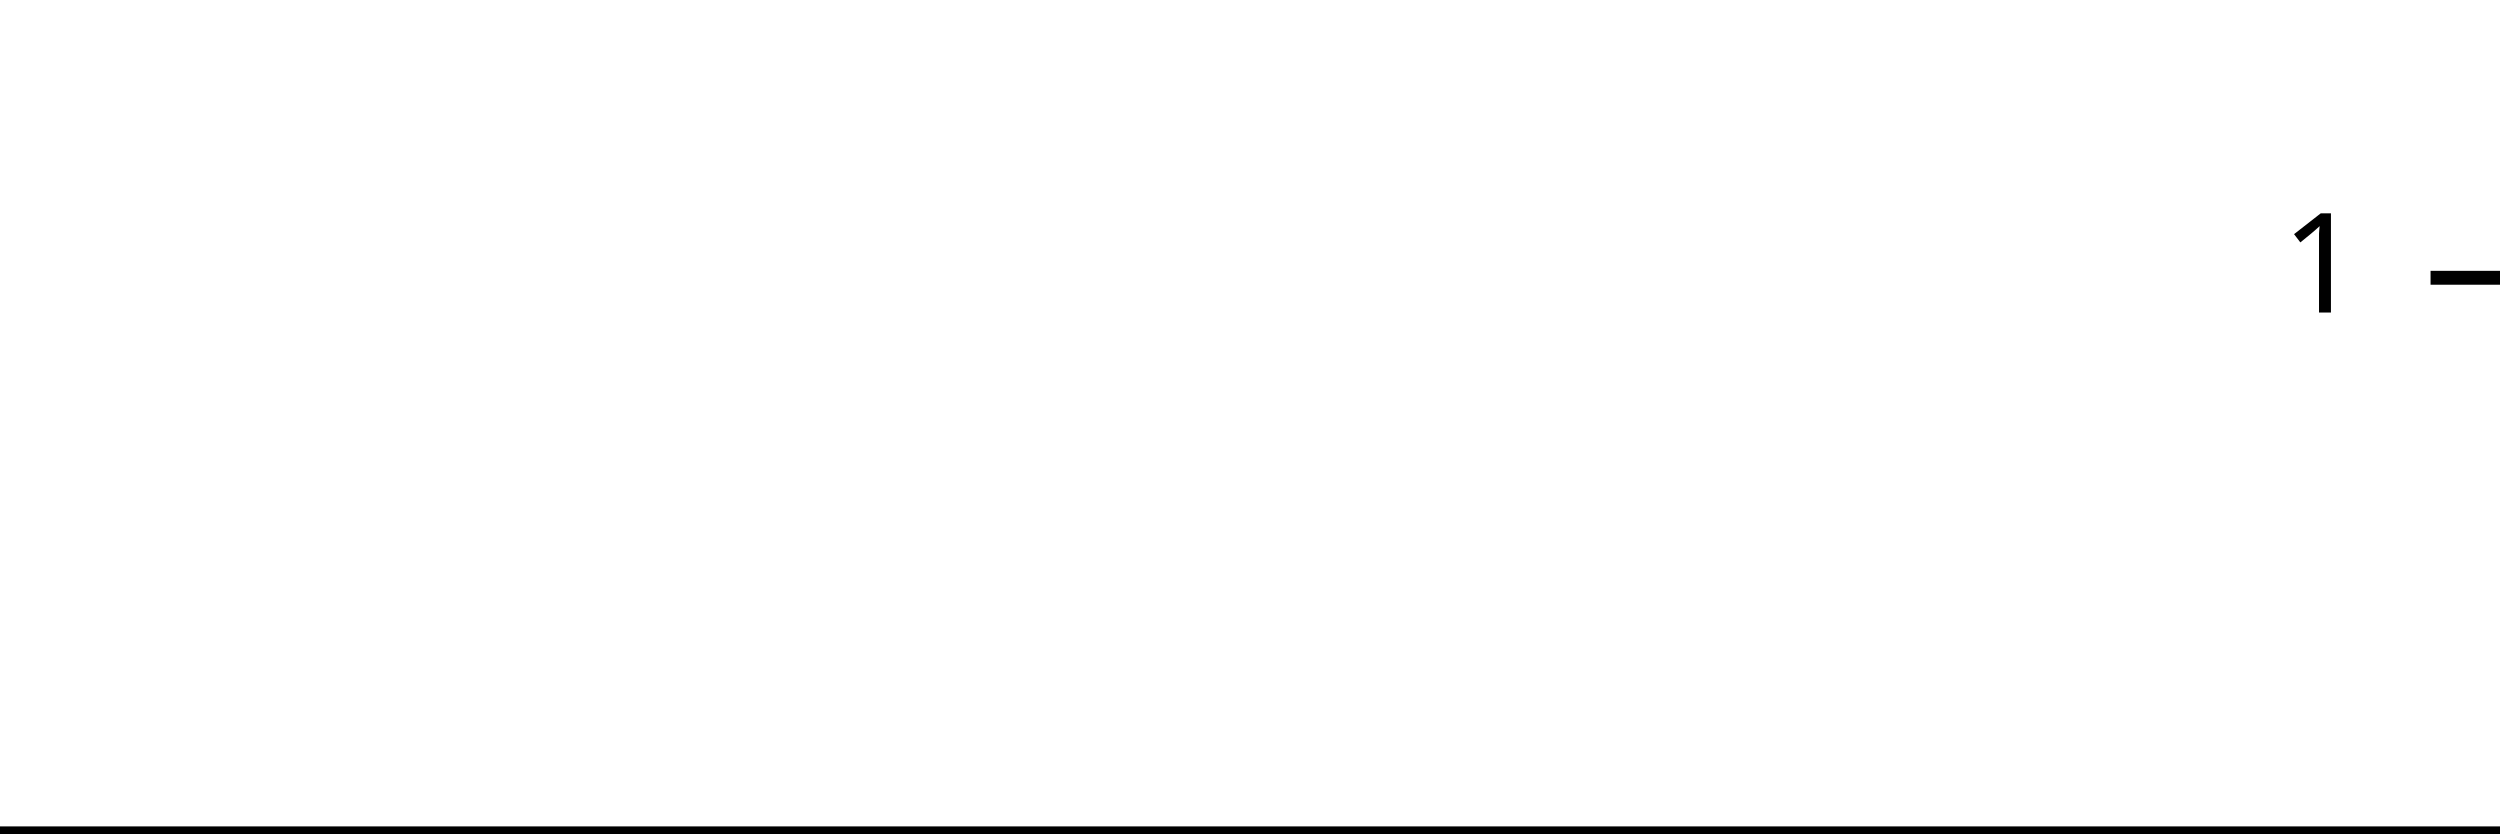
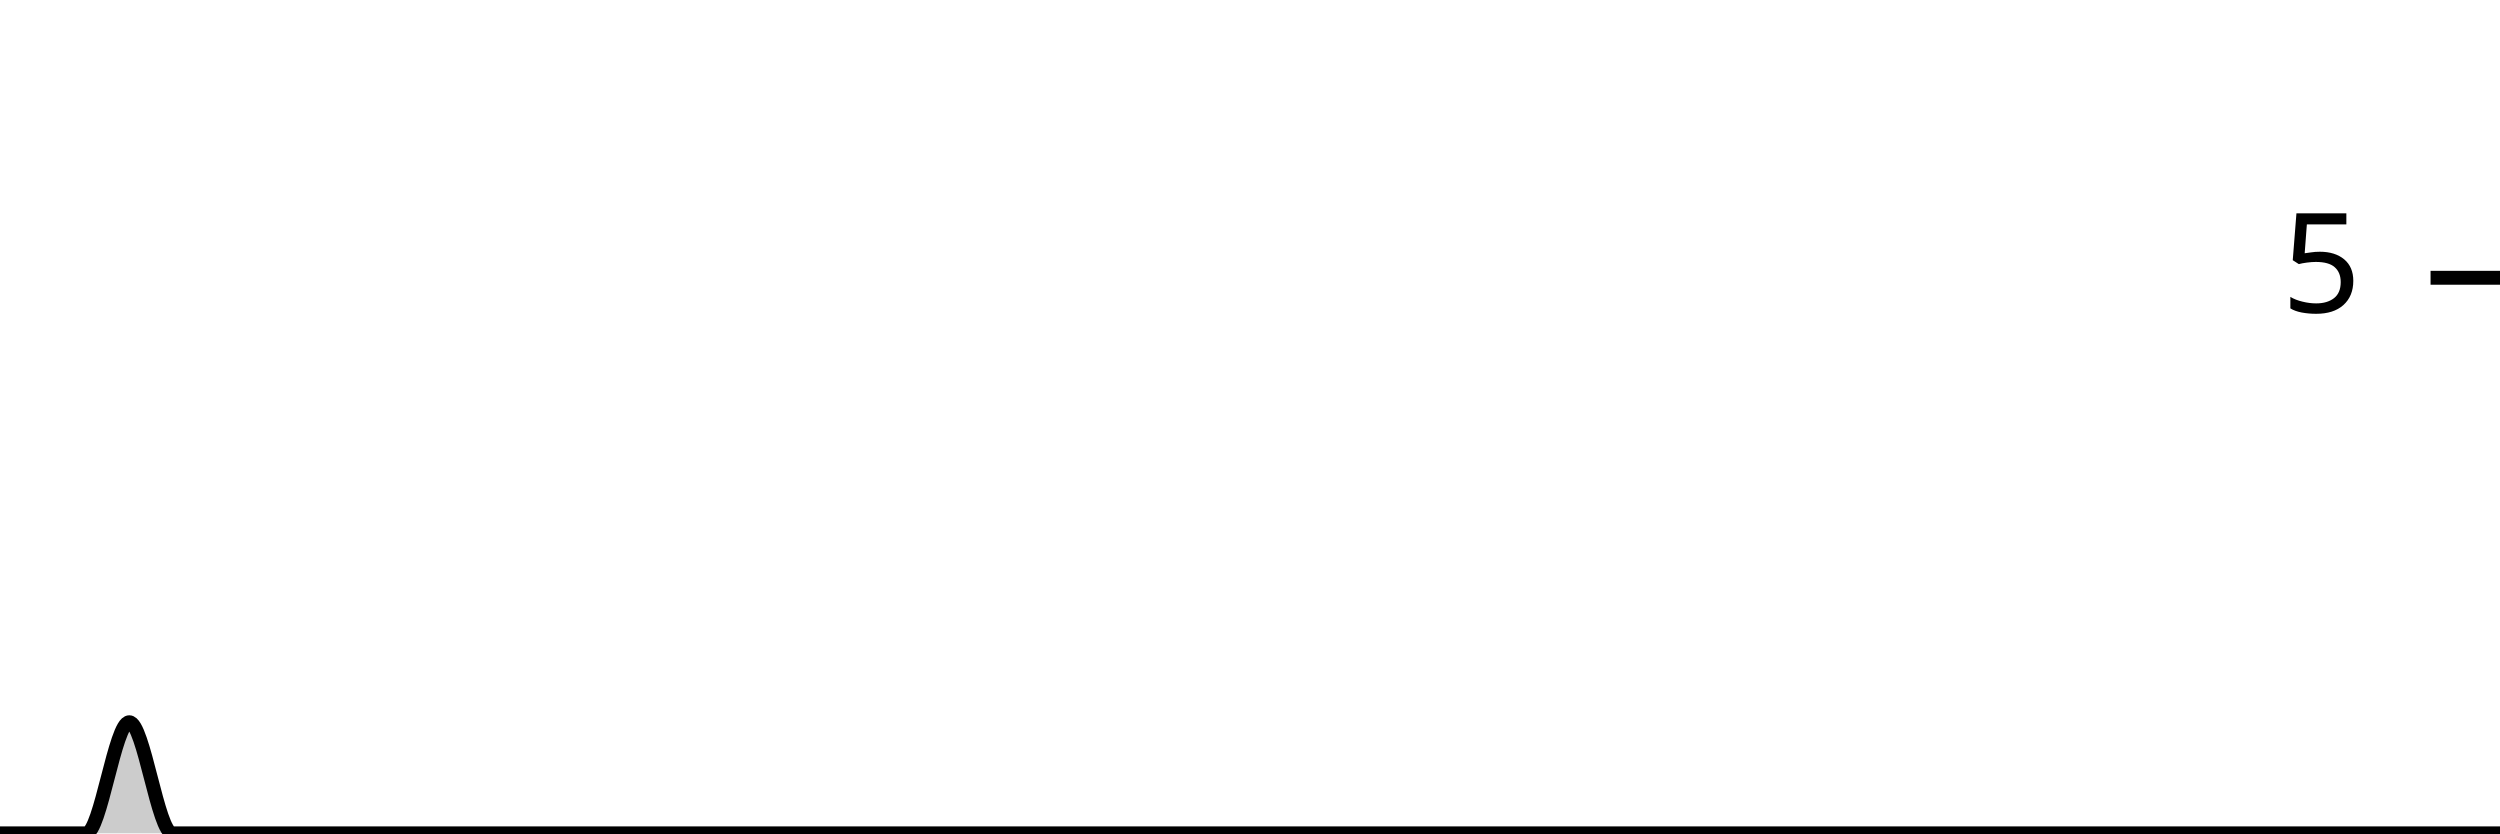
<svg xmlns="http://www.w3.org/2000/svg" viewBox="0 0 180 60">
  <g transform="translate(0,20)">
-     <path class="area" fill="rgba(0, 0, 0, 0.2)" d="M0,40C1.034,40,2.069,40,3.103,40C4.138,40,5.172,40,6.207,40C7.241,40,8.276,40,9.31,40C10.345,40,11.379,40,12.414,40C13.448,40,14.483,40,15.517,40C16.552,40,17.586,40,18.621,40C19.655,40,20.69,40,21.724,40C22.759,40,23.793,40,24.828,40C25.862,40,26.897,40,27.931,40C28.966,40,30,40,31.034,40C32.069,40,33.103,40,34.138,40C35.172,40,36.207,40,37.241,40C38.276,40,39.31,40,40.345,40C41.379,40,42.414,40,43.448,40C44.483,40,45.517,40,46.552,40C47.586,40,48.621,40,49.655,40C50.69,40,51.724,40,52.759,40C53.793,40,54.828,40,55.862,40C56.897,40,57.931,40,58.966,40C60,40,61.034,40,62.069,40C63.103,40,64.138,40,65.172,40C66.207,40,67.241,40,68.276,40C69.31,40,70.345,40,71.379,40C72.414,40,73.448,40,74.483,40C75.517,40,76.552,40,77.586,40C78.621,40,79.655,40,80.69,40C81.724,40,82.759,40,83.793,40C84.828,40,85.862,40,86.897,40C87.931,40,88.966,40,90,40C91.034,40,92.069,40,93.103,40C94.138,40,95.172,40,96.207,40C97.241,40,98.276,40,99.31,40C100.345,40,101.379,40,102.414,40C103.448,40,104.483,40,105.517,40C106.552,40,107.586,40,108.621,40C109.655,40,110.69,40,111.724,40C112.759,40,113.793,40,114.828,40C115.862,40,116.897,40,117.931,40C118.966,40,120,40,121.034,40C122.069,40,123.103,40,124.138,40C125.172,40,126.207,40,127.241,40C128.276,40,129.31,40,130.345,40C131.379,40,132.414,40,133.448,40C134.483,40,135.517,40,136.552,40C137.586,40,138.621,40,139.655,40C140.69,40,141.724,40,142.759,40C143.793,40,144.828,40,145.862,40C146.897,40,147.931,40,148.966,40C150,40,151.034,40,152.069,40C153.103,40,154.138,40,155.172,40C156.207,40,157.241,40,158.276,40C159.31,40,160.345,40,161.379,40C162.414,40,163.448,40,164.483,40C165.517,40,166.552,40,167.586,40C168.621,40,169.655,40,170.69,40C171.724,40,172.759,40,173.793,40C174.828,40,175.862,40,176.897,40C177.931,40,178.966,40,180,40L180,40C178.966,40,177.931,40,176.897,40C175.862,40,174.828,40,173.793,40C172.759,40,171.724,40,170.69,40C169.655,40,168.621,40,167.586,40C166.552,40,165.517,40,164.483,40C163.448,40,162.414,40,161.379,40C160.345,40,159.31,40,158.276,40C157.241,40,156.207,40,155.172,40C154.138,40,153.103,40,152.069,40C151.034,40,150,40,148.966,40C147.931,40,146.897,40,145.862,40C144.828,40,143.793,40,142.759,40C141.724,40,140.69,40,139.655,40C138.621,40,137.586,40,136.552,40C135.517,40,134.483,40,133.448,40C132.414,40,131.379,40,130.345,40C129.31,40,128.276,40,127.241,40C126.207,40,125.172,40,124.138,40C123.103,40,122.069,40,121.034,40C120,40,118.966,40,117.931,40C116.897,40,115.862,40,114.828,40C113.793,40,112.759,40,111.724,40C110.69,40,109.655,40,108.621,40C107.586,40,106.552,40,105.517,40C104.483,40,103.448,40,102.414,40C101.379,40,100.345,40,99.31,40C98.276,40,97.241,40,96.207,40C95.172,40,94.138,40,93.103,40C92.069,40,91.034,40,90,40C88.966,40,87.931,40,86.897,40C85.862,40,84.828,40,83.793,40C82.759,40,81.724,40,80.69,40C79.655,40,78.621,40,77.586,40C76.552,40,75.517,40,74.483,40C73.448,40,72.414,40,71.379,40C70.345,40,69.31,40,68.276,40C67.241,40,66.207,40,65.172,40C64.138,40,63.103,40,62.069,40C61.034,40,60,40,58.966,40C57.931,40,56.897,40,55.862,40C54.828,40,53.793,40,52.759,40C51.724,40,50.69,40,49.655,40C48.621,40,47.586,40,46.552,40C45.517,40,44.483,40,43.448,40C42.414,40,41.379,40,40.345,40C39.31,40,38.276,40,37.241,40C36.207,40,35.172,40,34.138,40C33.103,40,32.069,40,31.034,40C30,40,28.966,40,27.931,40C26.897,40,25.862,40,24.828,40C23.793,40,22.759,40,21.724,40C20.69,40,19.655,40,18.621,40C17.586,40,16.552,40,15.517,40C14.483,40,13.448,40,12.414,40C11.379,40,10.345,40,9.31,40C8.276,40,7.241,40,6.207,40C5.172,40,4.138,40,3.103,40C2.069,40,1.034,40,0,40Z" />
-     <path class="line" stroke="black" fill="none" d="M0,40C1.034,40,2.069,40,3.103,40C4.138,40,5.172,40,6.207,40C7.241,40,8.276,40,9.31,40C10.345,40,11.379,40,12.414,40C13.448,40,14.483,40,15.517,40C16.552,40,17.586,40,18.621,40C19.655,40,20.69,40,21.724,40C22.759,40,23.793,40,24.828,40C25.862,40,26.897,40,27.931,40C28.966,40,30,40,31.034,40C32.069,40,33.103,40,34.138,40C35.172,40,36.207,40,37.241,40C38.276,40,39.31,40,40.345,40C41.379,40,42.414,40,43.448,40C44.483,40,45.517,40,46.552,40C47.586,40,48.621,40,49.655,40C50.69,40,51.724,40,52.759,40C53.793,40,54.828,40,55.862,40C56.897,40,57.931,40,58.966,40C60,40,61.034,40,62.069,40C63.103,40,64.138,40,65.172,40C66.207,40,67.241,40,68.276,40C69.31,40,70.345,40,71.379,40C72.414,40,73.448,40,74.483,40C75.517,40,76.552,40,77.586,40C78.621,40,79.655,40,80.69,40C81.724,40,82.759,40,83.793,40C84.828,40,85.862,40,86.897,40C87.931,40,88.966,40,90,40C91.034,40,92.069,40,93.103,40C94.138,40,95.172,40,96.207,40C97.241,40,98.276,40,99.31,40C100.345,40,101.379,40,102.414,40C103.448,40,104.483,40,105.517,40C106.552,40,107.586,40,108.621,40C109.655,40,110.69,40,111.724,40C112.759,40,113.793,40,114.828,40C115.862,40,116.897,40,117.931,40C118.966,40,120,40,121.034,40C122.069,40,123.103,40,124.138,40C125.172,40,126.207,40,127.241,40C128.276,40,129.31,40,130.345,40C131.379,40,132.414,40,133.448,40C134.483,40,135.517,40,136.552,40C137.586,40,138.621,40,139.655,40C140.69,40,141.724,40,142.759,40C143.793,40,144.828,40,145.862,40C146.897,40,147.931,40,148.966,40C150,40,151.034,40,152.069,40C153.103,40,154.138,40,155.172,40C156.207,40,157.241,40,158.276,40C159.31,40,160.345,40,161.379,40C162.414,40,163.448,40,164.483,40C165.517,40,166.552,40,167.586,40C168.621,40,169.655,40,170.69,40C171.724,40,172.759,40,173.793,40C174.828,40,175.862,40,176.897,40C177.931,40,178.966,40,180,40" />
+     <path class="area" fill="rgba(0, 0, 0, 0.2)" d="M0,40C1.034,40,2.069,40,3.103,40C4.138,40,5.172,40,6.207,40C7.241,40,8.276,32,9.31,32C10.345,32,11.379,40,12.414,40C13.448,40,14.483,40,15.517,40C16.552,40,17.586,40,18.621,40C19.655,40,20.69,40,21.724,40C22.759,40,23.793,40,24.828,40C25.862,40,26.897,40,27.931,40C28.966,40,30,40,31.034,40C32.069,40,33.103,40,34.138,40C35.172,40,36.207,40,37.241,40C38.276,40,39.31,40,40.345,40C41.379,40,42.414,40,43.448,40C44.483,40,45.517,40,46.552,40C47.586,40,48.621,40,49.655,40C50.69,40,51.724,40,52.759,40C53.793,40,54.828,40,55.862,40C56.897,40,57.931,40,58.966,40C60,40,61.034,40,62.069,40C63.103,40,64.138,40,65.172,40C66.207,40,67.241,40,68.276,40C69.31,40,70.345,40,71.379,40C72.414,40,73.448,40,74.483,40C75.517,40,76.552,40,77.586,40C78.621,40,79.655,40,80.69,40C81.724,40,82.759,40,83.793,40C84.828,40,85.862,40,86.897,40C87.931,40,88.966,40,90,40C91.034,40,92.069,40,93.103,40C94.138,40,95.172,40,96.207,40C97.241,40,98.276,40,99.31,40C100.345,40,101.379,40,102.414,40C103.448,40,104.483,40,105.517,40C106.552,40,107.586,40,108.621,40C109.655,40,110.69,40,111.724,40C112.759,40,113.793,40,114.828,40C115.862,40,116.897,40,117.931,40C118.966,40,120,40,121.034,40C122.069,40,123.103,40,124.138,40C125.172,40,126.207,40,127.241,40C128.276,40,129.31,40,130.345,40C131.379,40,132.414,40,133.448,40C134.483,40,135.517,40,136.552,40C137.586,40,138.621,40,139.655,40C140.69,40,141.724,40,142.759,40C143.793,40,144.828,40,145.862,40C146.897,40,147.931,40,148.966,40C150,40,151.034,40,152.069,40C153.103,40,154.138,40,155.172,40C156.207,40,157.241,40,158.276,40C159.31,40,160.345,40,161.379,40C162.414,40,163.448,40,164.483,40C165.517,40,166.552,40,167.586,40C168.621,40,169.655,40,170.69,40C171.724,40,172.759,40,173.793,40C174.828,40,175.862,40,176.897,40C177.931,40,178.966,40,180,40L180,40C178.966,40,177.931,40,176.897,40C175.862,40,174.828,40,173.793,40C172.759,40,171.724,40,170.69,40C169.655,40,168.621,40,167.586,40C166.552,40,165.517,40,164.483,40C163.448,40,162.414,40,161.379,40C160.345,40,159.31,40,158.276,40C157.241,40,156.207,40,155.172,40C154.138,40,153.103,40,152.069,40C151.034,40,150,40,148.966,40C147.931,40,146.897,40,145.862,40C144.828,40,143.793,40,142.759,40C141.724,40,140.69,40,139.655,40C138.621,40,137.586,40,136.552,40C135.517,40,134.483,40,133.448,40C132.414,40,131.379,40,130.345,40C129.31,40,128.276,40,127.241,40C126.207,40,125.172,40,124.138,40C123.103,40,122.069,40,121.034,40C120,40,118.966,40,117.931,40C116.897,40,115.862,40,114.828,40C113.793,40,112.759,40,111.724,40C110.69,40,109.655,40,108.621,40C107.586,40,106.552,40,105.517,40C104.483,40,103.448,40,102.414,40C101.379,40,100.345,40,99.31,40C98.276,40,97.241,40,96.207,40C95.172,40,94.138,40,93.103,40C92.069,40,91.034,40,90,40C88.966,40,87.931,40,86.897,40C85.862,40,84.828,40,83.793,40C82.759,40,81.724,40,80.69,40C79.655,40,78.621,40,77.586,40C76.552,40,75.517,40,74.483,40C73.448,40,72.414,40,71.379,40C70.345,40,69.31,40,68.276,40C67.241,40,66.207,40,65.172,40C64.138,40,63.103,40,62.069,40C61.034,40,60,40,58.966,40C57.931,40,56.897,40,55.862,40C54.828,40,53.793,40,52.759,40C51.724,40,50.69,40,49.655,40C48.621,40,47.586,40,46.552,40C45.517,40,44.483,40,43.448,40C42.414,40,41.379,40,40.345,40C39.31,40,38.276,40,37.241,40C36.207,40,35.172,40,34.138,40C33.103,40,32.069,40,31.034,40C30,40,28.966,40,27.931,40C26.897,40,25.862,40,24.828,40C23.793,40,22.759,40,21.724,40C20.69,40,19.655,40,18.621,40C17.586,40,16.552,40,15.517,40C14.483,40,13.448,40,12.414,40C11.379,40,10.345,40,9.31,40C8.276,40,7.241,40,6.207,40C5.172,40,4.138,40,3.103,40C2.069,40,1.034,40,0,40Z" />
+     <path class="line" stroke="black" fill="none" d="M0,40C1.034,40,2.069,40,3.103,40C4.138,40,5.172,40,6.207,40C7.241,40,8.276,32,9.31,32C10.345,32,11.379,40,12.414,40C13.448,40,14.483,40,15.517,40C16.552,40,17.586,40,18.621,40C19.655,40,20.69,40,21.724,40C22.759,40,23.793,40,24.828,40C25.862,40,26.897,40,27.931,40C28.966,40,30,40,31.034,40C32.069,40,33.103,40,34.138,40C35.172,40,36.207,40,37.241,40C38.276,40,39.31,40,40.345,40C41.379,40,42.414,40,43.448,40C44.483,40,45.517,40,46.552,40C47.586,40,48.621,40,49.655,40C50.69,40,51.724,40,52.759,40C53.793,40,54.828,40,55.862,40C56.897,40,57.931,40,58.966,40C60,40,61.034,40,62.069,40C63.103,40,64.138,40,65.172,40C66.207,40,67.241,40,68.276,40C69.31,40,70.345,40,71.379,40C72.414,40,73.448,40,74.483,40C75.517,40,76.552,40,77.586,40C78.621,40,79.655,40,80.69,40C81.724,40,82.759,40,83.793,40C84.828,40,85.862,40,86.897,40C87.931,40,88.966,40,90,40C91.034,40,92.069,40,93.103,40C94.138,40,95.172,40,96.207,40C97.241,40,98.276,40,99.31,40C100.345,40,101.379,40,102.414,40C103.448,40,104.483,40,105.517,40C106.552,40,107.586,40,108.621,40C109.655,40,110.69,40,111.724,40C112.759,40,113.793,40,114.828,40C115.862,40,116.897,40,117.931,40C118.966,40,120,40,121.034,40C122.069,40,123.103,40,124.138,40C125.172,40,126.207,40,127.241,40C128.276,40,129.31,40,130.345,40C131.379,40,132.414,40,133.448,40C134.483,40,135.517,40,136.552,40C137.586,40,138.621,40,139.655,40C140.69,40,141.724,40,142.759,40C143.793,40,144.828,40,145.862,40C146.897,40,147.931,40,148.966,40C150,40,151.034,40,152.069,40C153.103,40,154.138,40,155.172,40C156.207,40,157.241,40,158.276,40C159.31,40,160.345,40,161.379,40C162.414,40,163.448,40,164.483,40C165.517,40,166.552,40,167.586,40C168.621,40,169.655,40,170.69,40C171.724,40,172.759,40,173.793,40C174.828,40,175.862,40,176.897,40C177.931,40,178.966,40,180,40" />
    <path class="axis-ceiling" stroke-width="1" stroke="black" fill="none" d="M175,0L180,0" />
-     <text class="axis-ceiling-label" font-family="sans-serif" text-anchor="end" font-size="10px" x="170" y="2.5">1</text>
+     <text class="axis-ceiling-label" font-family="sans-serif" text-anchor="end" font-size="10px" x="170" y="2.5">5</text>
  </g>
</svg>
